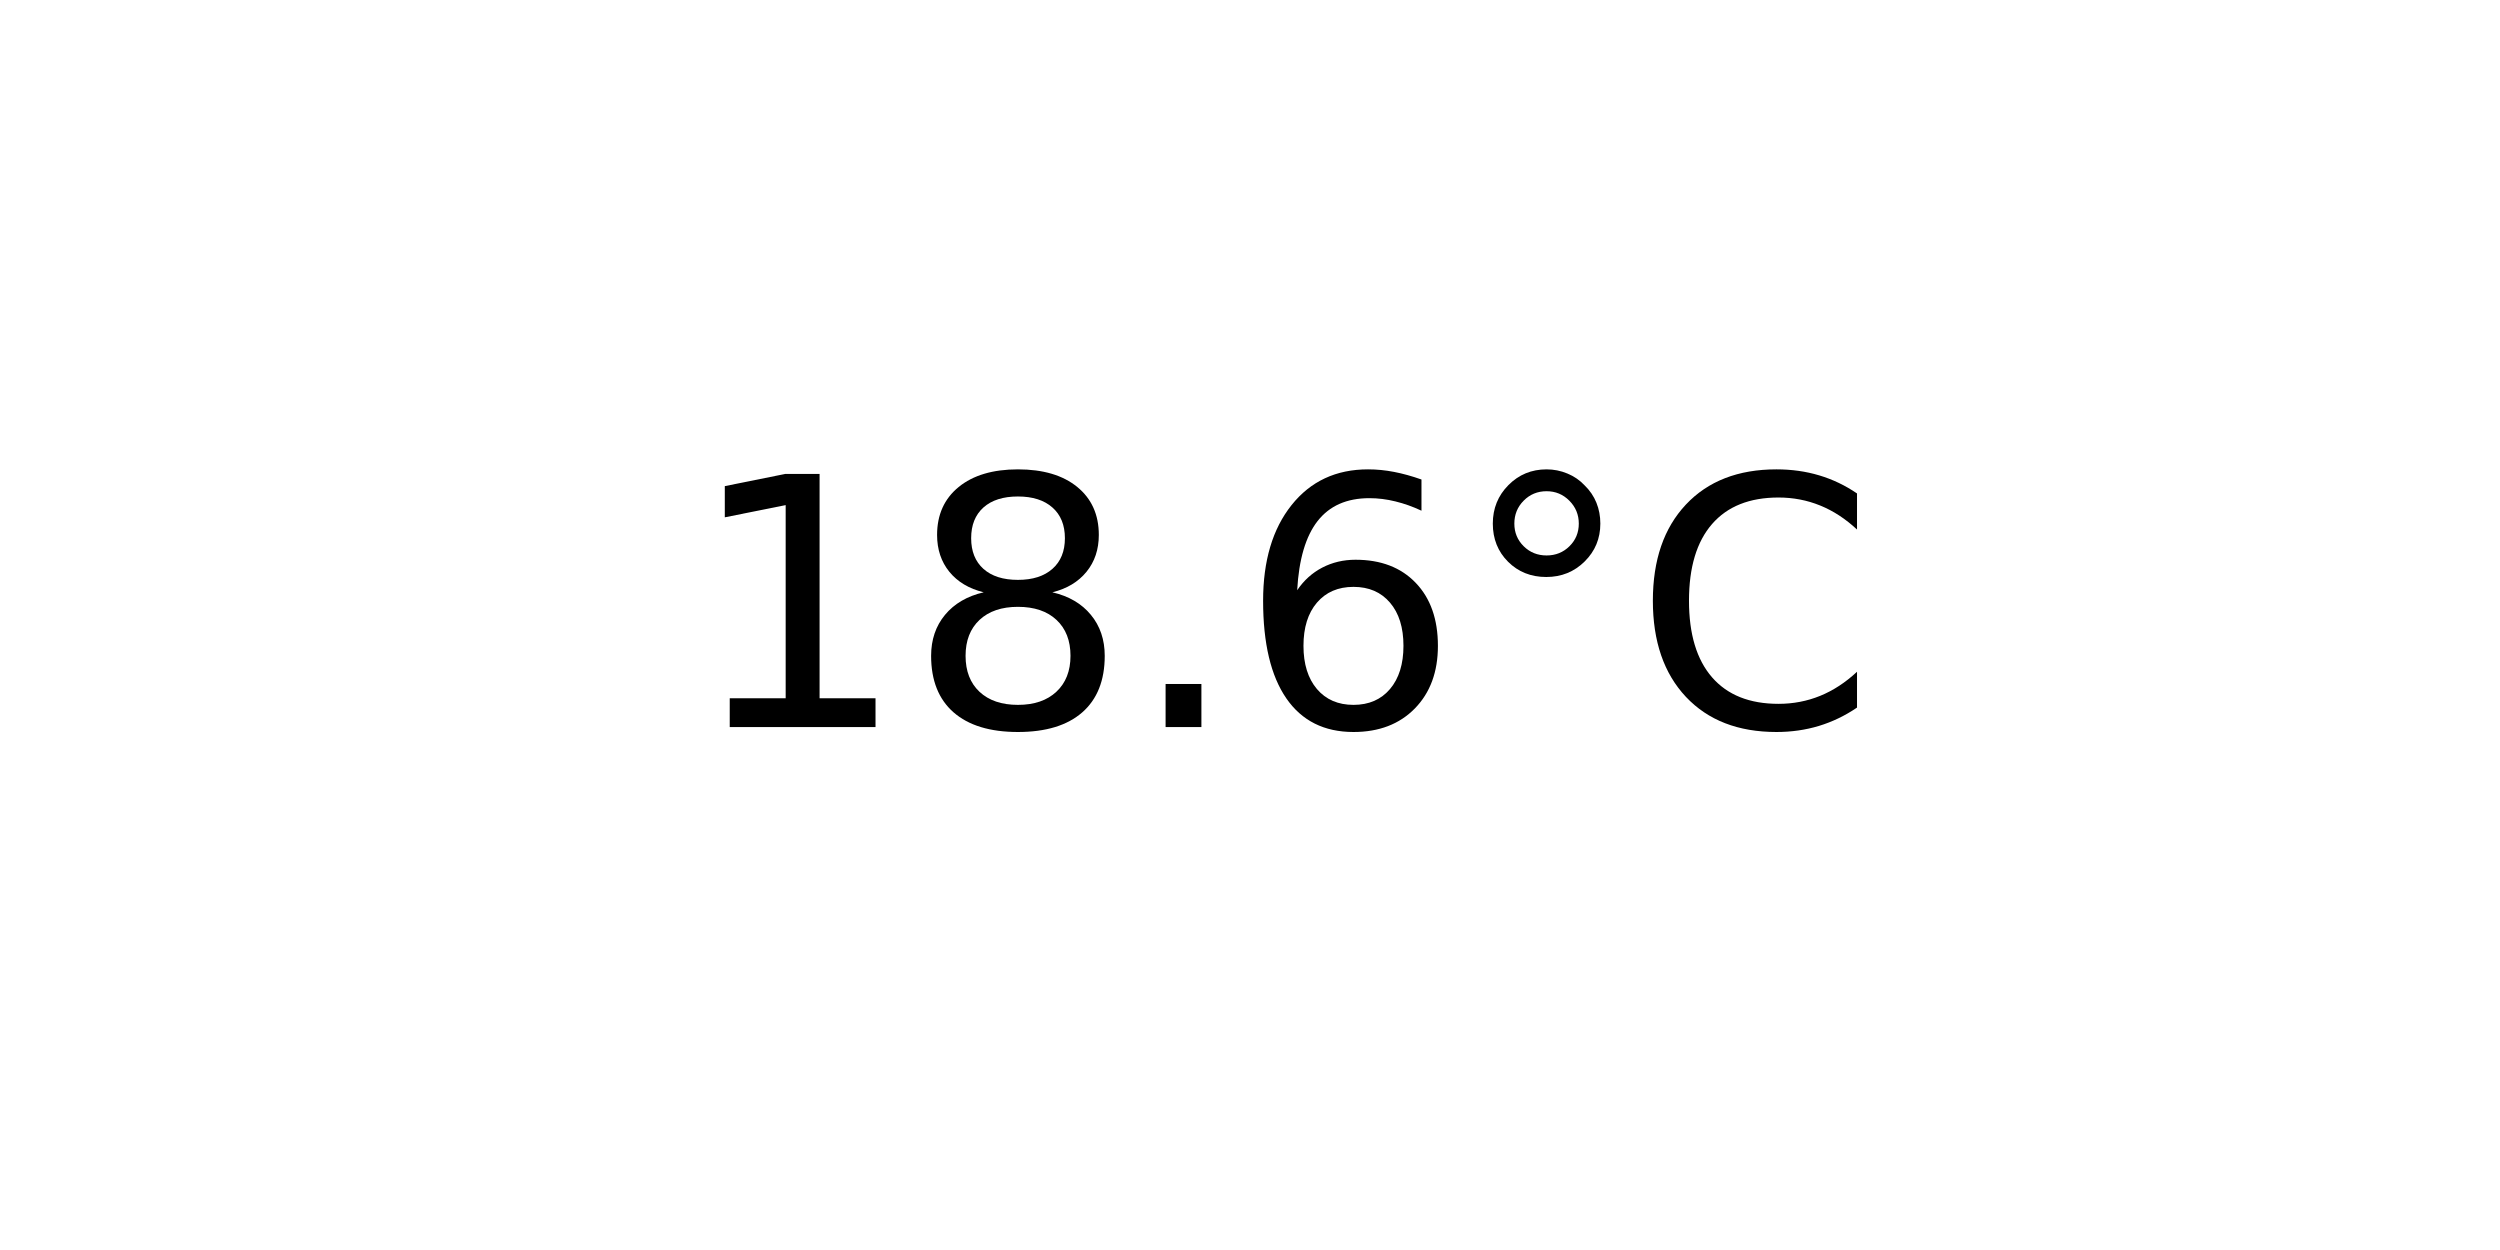
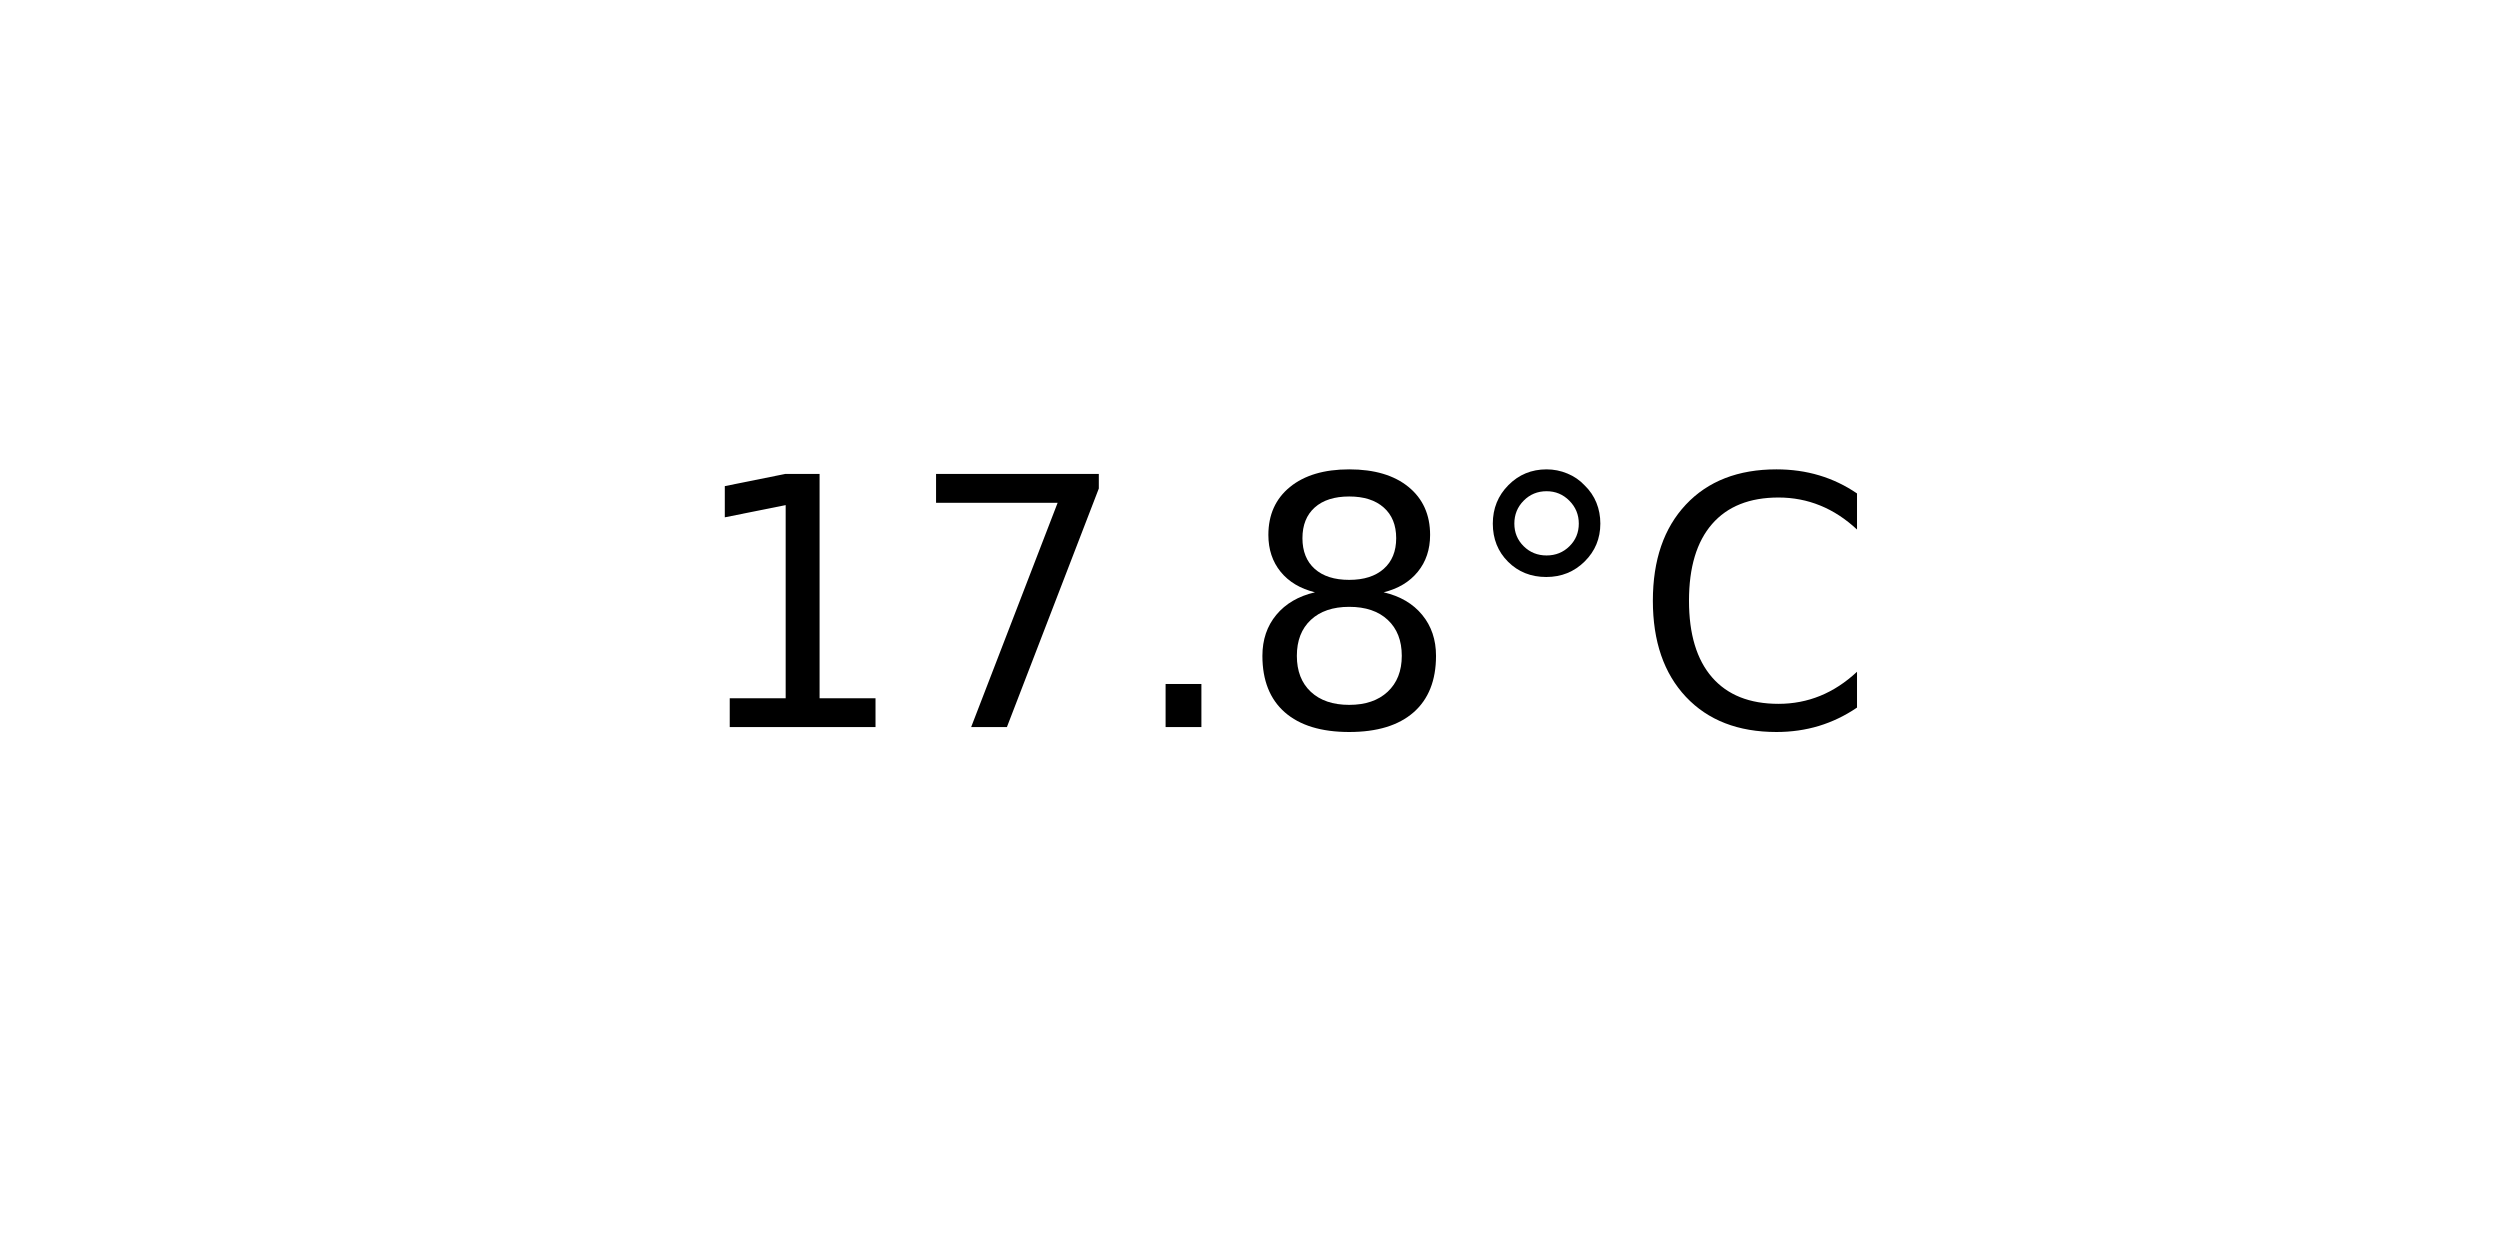
<svg xmlns="http://www.w3.org/2000/svg" xmlns:xlink="http://www.w3.org/1999/xlink" width="72pt" height="36pt" viewBox="0 0 72 36" version="1.1">
  <defs>
    <style type="text/css">*{stroke-linejoin: round; stroke-linecap: butt}</style>
  </defs>
  <g id="figure_1">
    <g id="axes_1">
      <g id="text_1">
        <g transform="translate(19.77578 20.93937) scale(0.1 -0.1)">
          <defs>
            <path id="DejaVuSans-31" d="M 794 531  L 1825 531  L 1825 4091  L 703 3866  L 703 4441  L 1819 4666  L 2450 4666  L 2450 531  L 3481 531  L 3481 0  L 794 0  L 794 531  z " transform="scale(0.015625)" />
+             <path id="DejaVuSans-37" d="M 525 4666  L 3525 4666  L 3525 4397  L 1831 0  L 1172 0  L 2766 4134  L 525 4134  L 525 4666  z " transform="scale(0.015625)" />
+             <path id="DejaVuSans-2e" d="M 684 794  L 1344 794  L 1344 0  L 684 0  L 684 794  z " transform="scale(0.015625)" />
            <path id="DejaVuSans-38" d="M 2034 2216  Q 1584 2216 1326 1975  Q 1069 1734 1069 1313  Q 1069 891 1326 650  Q 1584 409 2034 409  Q 2484 409 2743 651  Q 3003 894 3003 1313  Q 3003 1734 2745 1975  Q 2488 2216 2034 2216  z M 1403 2484  Q 997 2584 770 2862  Q 544 3141 544 3541  Q 544 4100 942 4425  Q 1341 4750 2034 4750  Q 2731 4750 3128 4425  Q 3525 4100 3525 3541  Q 3525 3141 3298 2862  Q 3072 2584 2669 2484  Q 3125 2378 3379 2068  Q 3634 1759 3634 1313  Q 3634 634 3220 271  Q 2806 -91 2034 -91  Q 1263 -91 848 271  Q 434 634 434 1313  Q 434 1759 690 2068  Q 947 2378 1403 2484  z M 1172 3481  Q 1172 3119 1398 2916  Q 1625 2713 2034 2713  Q 2441 2713 2670 2916  Q 2900 3119 2900 3481  Q 2900 3844 2670 4047  Q 2441 4250 2034 4250  Q 1625 4250 1398 4047  Q 1172 3844 1172 3481  z " transform="scale(0.015625)" />
-             <path id="DejaVuSans-2e" d="M 684 794  L 1344 794  L 1344 0  L 684 0  L 684 794  z " transform="scale(0.015625)" />
-             <path id="DejaVuSans-36" d="M 2113 2584  Q 1688 2584 1439 2293  Q 1191 2003 1191 1497  Q 1191 994 1439 701  Q 1688 409 2113 409  Q 2538 409 2786 701  Q 3034 994 3034 1497  Q 3034 2003 2786 2293  Q 2538 2584 2113 2584  z M 3366 4563  L 3366 3988  Q 3128 4100 2886 4159  Q 2644 4219 2406 4219  Q 1781 4219 1451 3797  Q 1122 3375 1075 2522  Q 1259 2794 1537 2939  Q 1816 3084 2150 3084  Q 2853 3084 3261 2657  Q 3669 2231 3669 1497  Q 3669 778 3244 343  Q 2819 -91 2113 -91  Q 1303 -91 875 529  Q 447 1150 447 2328  Q 447 3434 972 4092  Q 1497 4750 2381 4750  Q 2619 4750 2861 4703  Q 3103 4656 3366 4563  z " transform="scale(0.015625)" />
            <path id="DejaVuSans-b0" d="M 1600 4347  Q 1350 4347 1178 4173  Q 1006 4000 1006 3750  Q 1006 3503 1178 3333  Q 1350 3163 1600 3163  Q 1850 3163 2022 3333  Q 2194 3503 2194 3750  Q 2194 3997 2020 4172  Q 1847 4347 1600 4347  z M 1600 4750  Q 1800 4750 1984 4673  Q 2169 4597 2303 4453  Q 2447 4313 2519 4134  Q 2591 3956 2591 3750  Q 2591 3338 2302 3052  Q 2013 2766 1594 2766  Q 1172 2766 890 3047  Q 609 3328 609 3750  Q 609 4169 896 4459  Q 1184 4750 1600 4750  z " transform="scale(0.015625)" />
            <path id="DejaVuSans-43" d="M 4122 4306  L 4122 3641  Q 3803 3938 3442 4084  Q 3081 4231 2675 4231  Q 1875 4231 1450 3742  Q 1025 3253 1025 2328  Q 1025 1406 1450 917  Q 1875 428 2675 428  Q 3081 428 3442 575  Q 3803 722 4122 1019  L 4122 359  Q 3791 134 3420 21  Q 3050 -91 2638 -91  Q 1578 -91 968 557  Q 359 1206 359 2328  Q 359 3453 968 4101  Q 1578 4750 2638 4750  Q 3056 4750 3426 4639  Q 3797 4528 4122 4306  z " transform="scale(0.015625)" />
          </defs>
          <use xlink:href="#DejaVuSans-31" />
-           <use xlink:href="#DejaVuSans-38" x="63.623" />
+           <use xlink:href="#DejaVuSans-37" x="63.623" />
          <use xlink:href="#DejaVuSans-2e" x="127.246" />
-           <use xlink:href="#DejaVuSans-36" x="159.033" />
+           <use xlink:href="#DejaVuSans-38" x="159.033" />
          <use xlink:href="#DejaVuSans-b0" x="222.656" />
          <use xlink:href="#DejaVuSans-43" x="272.656" />
        </g>
      </g>
    </g>
  </g>
</svg>
